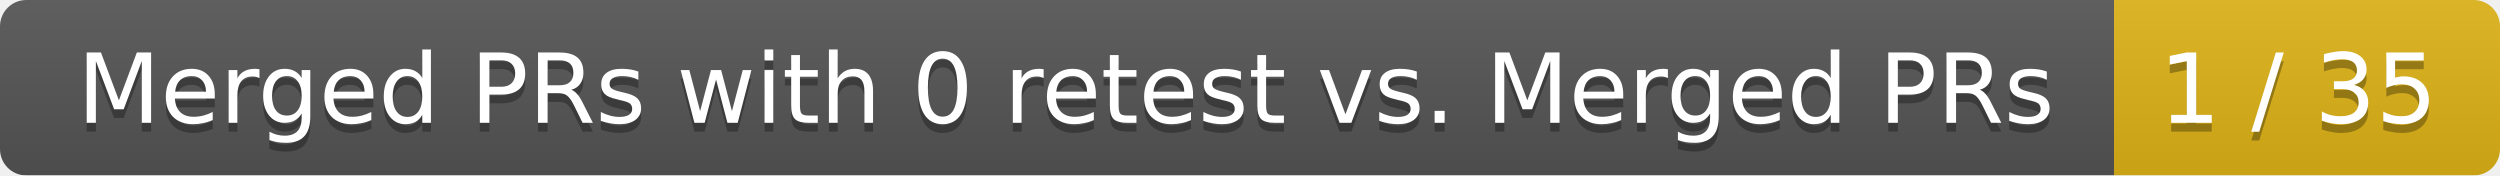
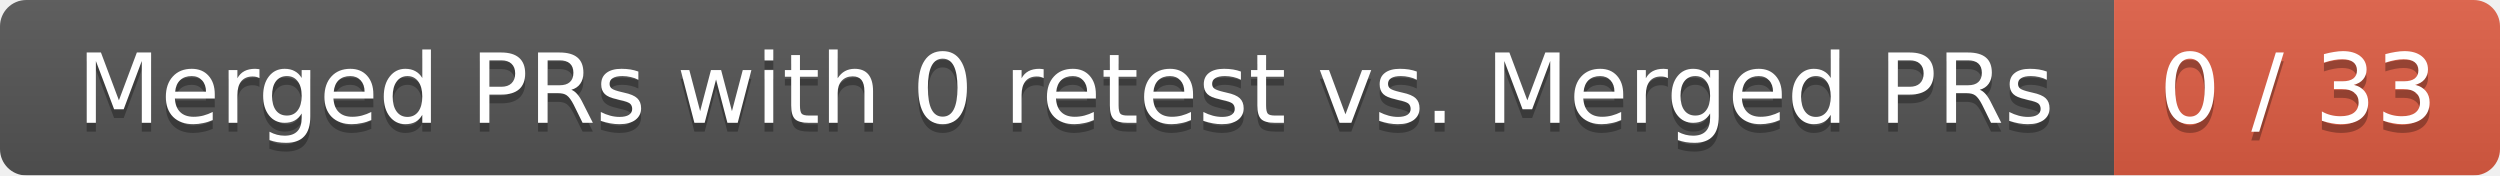
<svg xmlns="http://www.w3.org/2000/svg" width="285" height="20">
  <linearGradient id="smooth" x2="0" y2="100%">
    <stop offset="0" stop-color="#bbb" stop-opacity=".1" />
    <stop offset="1" stop-opacity=".1" />
  </linearGradient>
  <mask id="round">
    <rect width="285" height="20" rx="3" fill="#fff" />
  </mask>
  <g mask="url(#round)">
    <rect width="241" height="20" fill="#555" />
-     <rect x="241" width="44" height="20" fill="#dfb317" />
+     <rect x="241" width="44" height="20" fill="#e05d44" />
    <rect width="285" height="20" fill="url(#smooth)" />
  </g>
  <g fill="#fff" text-anchor="middle" font-family="DejaVu Sans,Verdana,Geneva,sans-serif" font-size="11">
    <text x="121.5" y="15" fill="#010101" fill-opacity=".3">Merged PRs with 0 retest vs. Merged PRs</text>
    <text x="121.5" y="14">Merged PRs with 0 retest vs. Merged PRs</text>
-     <text x="262" y="15" fill="#010101" fill-opacity=".3">1 / 35</text>
-     <text x="262" y="14">1 / 35</text>
+     <text x="262" y="15" fill="#010101" fill-opacity=".3">0 / 33</text>
+     <text x="262" y="14">0 / 33</text>
  </g>
</svg>
